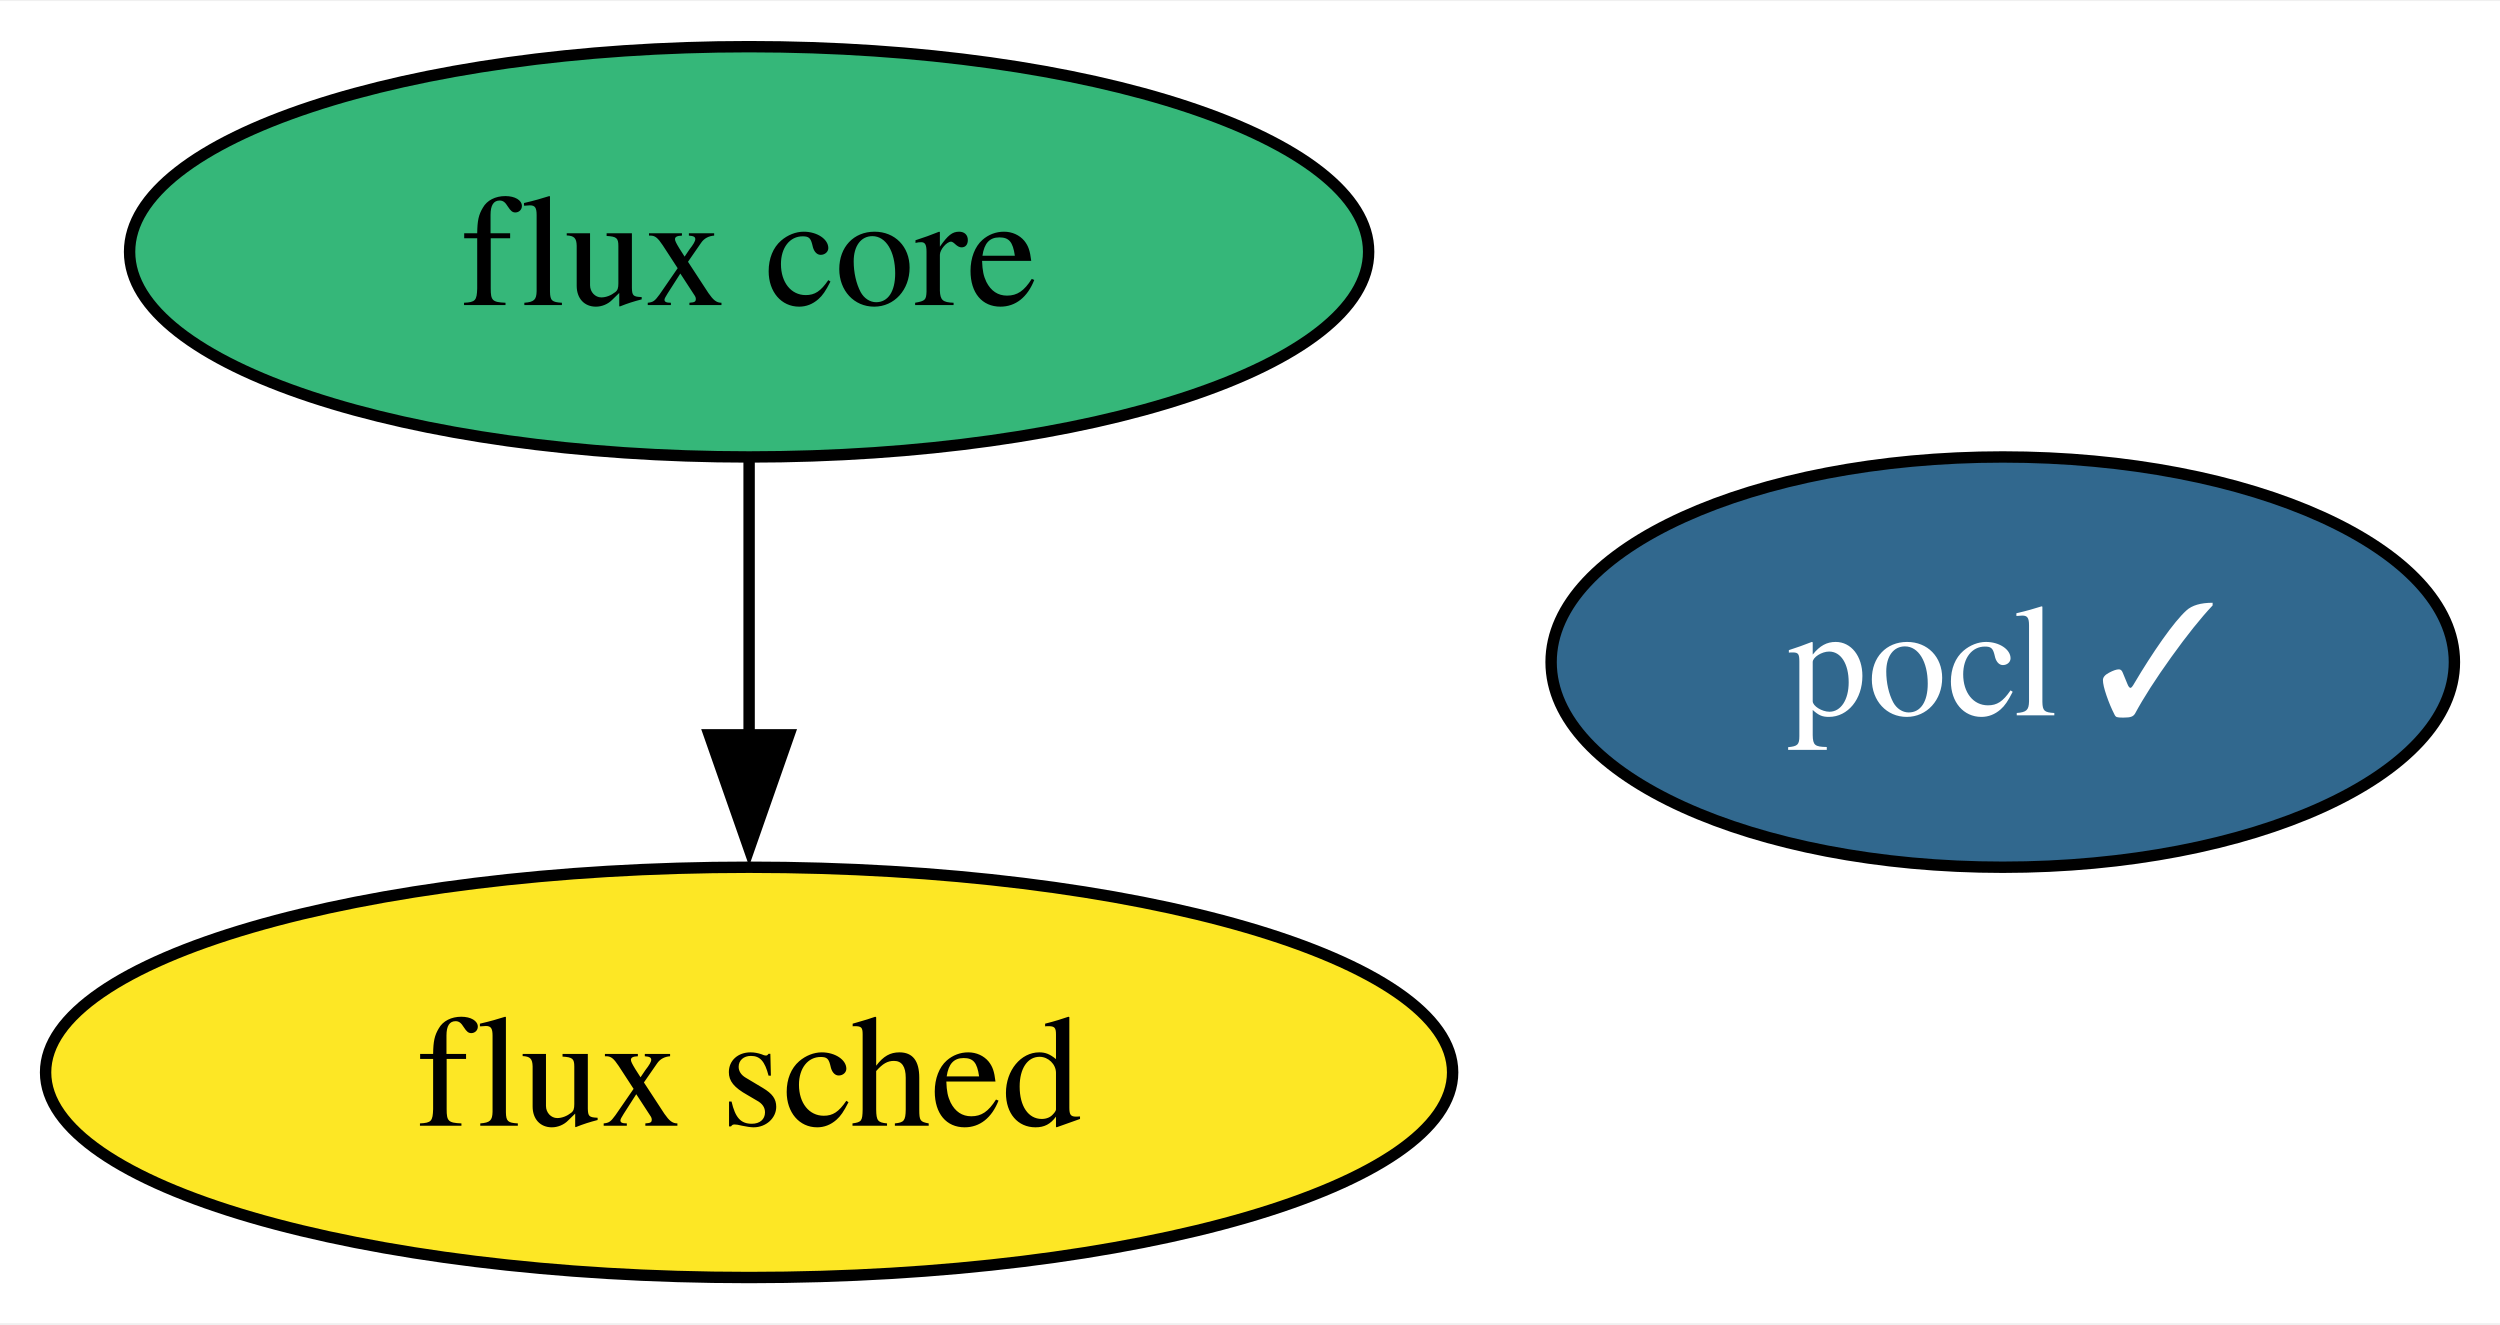
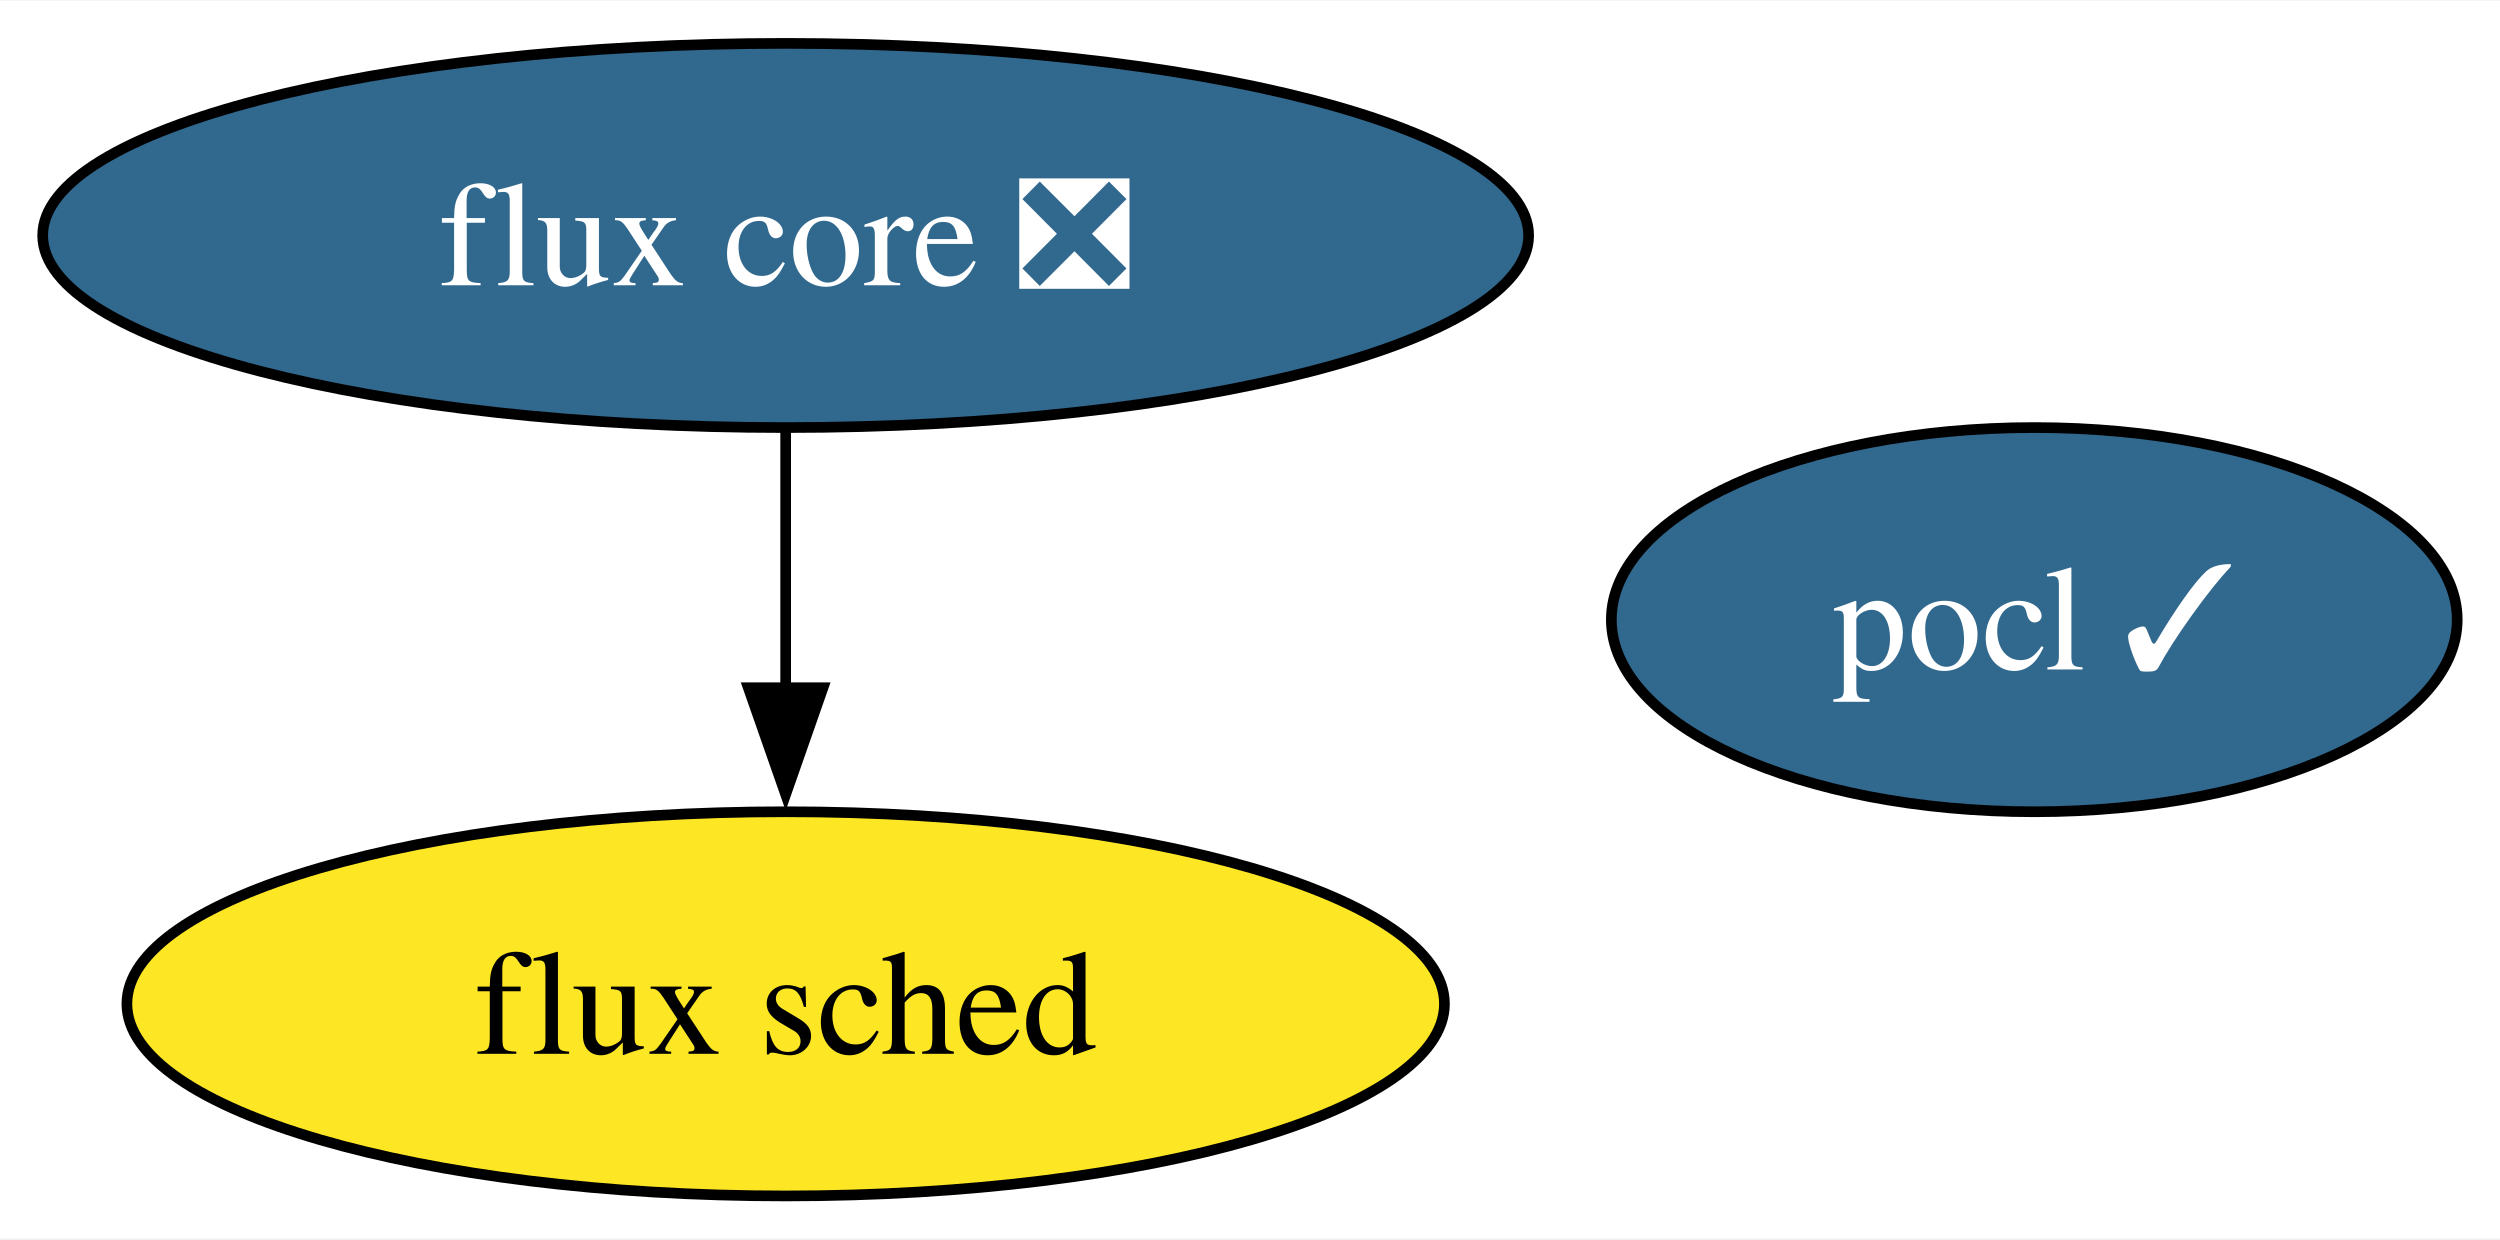
- <svg xmlns="http://www.w3.org/2000/svg" xmlns:xlink="http://www.w3.org/1999/xlink" width="219pt" height="116pt" viewBox="0.00 0.00 219.36 116.00">
+ <svg xmlns="http://www.w3.org/2000/svg" xmlns:xlink="http://www.w3.org/1999/xlink" width="234pt" height="116pt" viewBox="0.00 0.00 234.26 116.00">
  <g id="graph0" class="graph" transform="scale(1 1) rotate(0) translate(4 112)">
-     <polygon fill="white" stroke="none" points="-4,4 -4,-112 215.36,-112 215.36,4 -4,4" />
+     <polygon fill="white" stroke="none" points="-4,4 -4,-112 230.26,-112 230.26,4 -4,4" />
    <g id="node1" class="node">
      <g id="a_node1">
        <a xlink:href="https://github.com/conda-forge/pocl-feedstock/pull/104" xlink:title="pocl ✓">
-           <ellipse fill="#31688e" stroke="black" cx="171.73" cy="-54" rx="39.63" ry="18" />
-           <text text-anchor="middle" x="171.73" y="-49.33" font-family="Times,serif" font-size="14.00" fill="white">pocl ✓</text>
+           <ellipse fill="#31688e" stroke="black" cx="186.62" cy="-54" rx="39.63" ry="18" />
+           <text text-anchor="middle" x="186.62" y="-49.33" font-family="Times,serif" font-size="14.00" fill="white">pocl ✓</text>
        </a>
      </g>
    </g>
    <g id="node2" class="node">
      <g id="a_node2">
-         <a xlink:href="https://github.com/conda-forge/flux-core-feedstock" xlink:title="flux core">
-           <ellipse fill="#35b779" stroke="black" cx="61.73" cy="-90" rx="54.36" ry="18" />
-           <text text-anchor="middle" x="61.73" y="-85.33" font-family="Times,serif" font-size="14.00">flux core</text>
+         <a xlink:href="https://github.com/conda-forge/flux-core-feedstock/pull/47" xlink:title="flux core ❎">
+           <ellipse fill="#31688e" stroke="black" cx="69.62" cy="-90" rx="69.62" ry="18" />
+           <text text-anchor="middle" x="69.62" y="-85.33" font-family="Times,serif" font-size="14.00" fill="white">flux core ❎</text>
        </a>
      </g>
    </g>
    <g id="node3" class="node">
      <g id="a_node3">
        <a xlink:href="https://github.com/conda-forge/flux-sched-feedstock" xlink:title="flux sched">
-           <ellipse fill="#fde725" stroke="black" cx="61.73" cy="-18" rx="61.73" ry="18" />
-           <text text-anchor="middle" x="61.73" y="-13.32" font-family="Times,serif" font-size="14.00">flux sched</text>
+           <ellipse fill="#fde725" stroke="black" cx="69.62" cy="-18" rx="61.73" ry="18" />
+           <text text-anchor="middle" x="69.62" y="-13.32" font-family="Times,serif" font-size="14.00">flux sched</text>
        </a>
      </g>
    </g>
    <g id="edge1" class="edge">
-       <path fill="none" stroke="black" d="M61.73,-71.7C61.73,-64.41 61.73,-55.73 61.73,-47.54" />
-       <polygon fill="black" stroke="black" points="65.23,-47.62 61.73,-37.62 58.23,-47.62 65.23,-47.62" />
+       <path fill="none" stroke="black" d="M69.62,-71.7C69.62,-64.41 69.62,-55.73 69.62,-47.54" />
+       <polygon fill="black" stroke="black" points="73.12,-47.62 69.62,-37.62 66.12,-47.62 73.12,-47.62" />
    </g>
  </g>
</svg>
